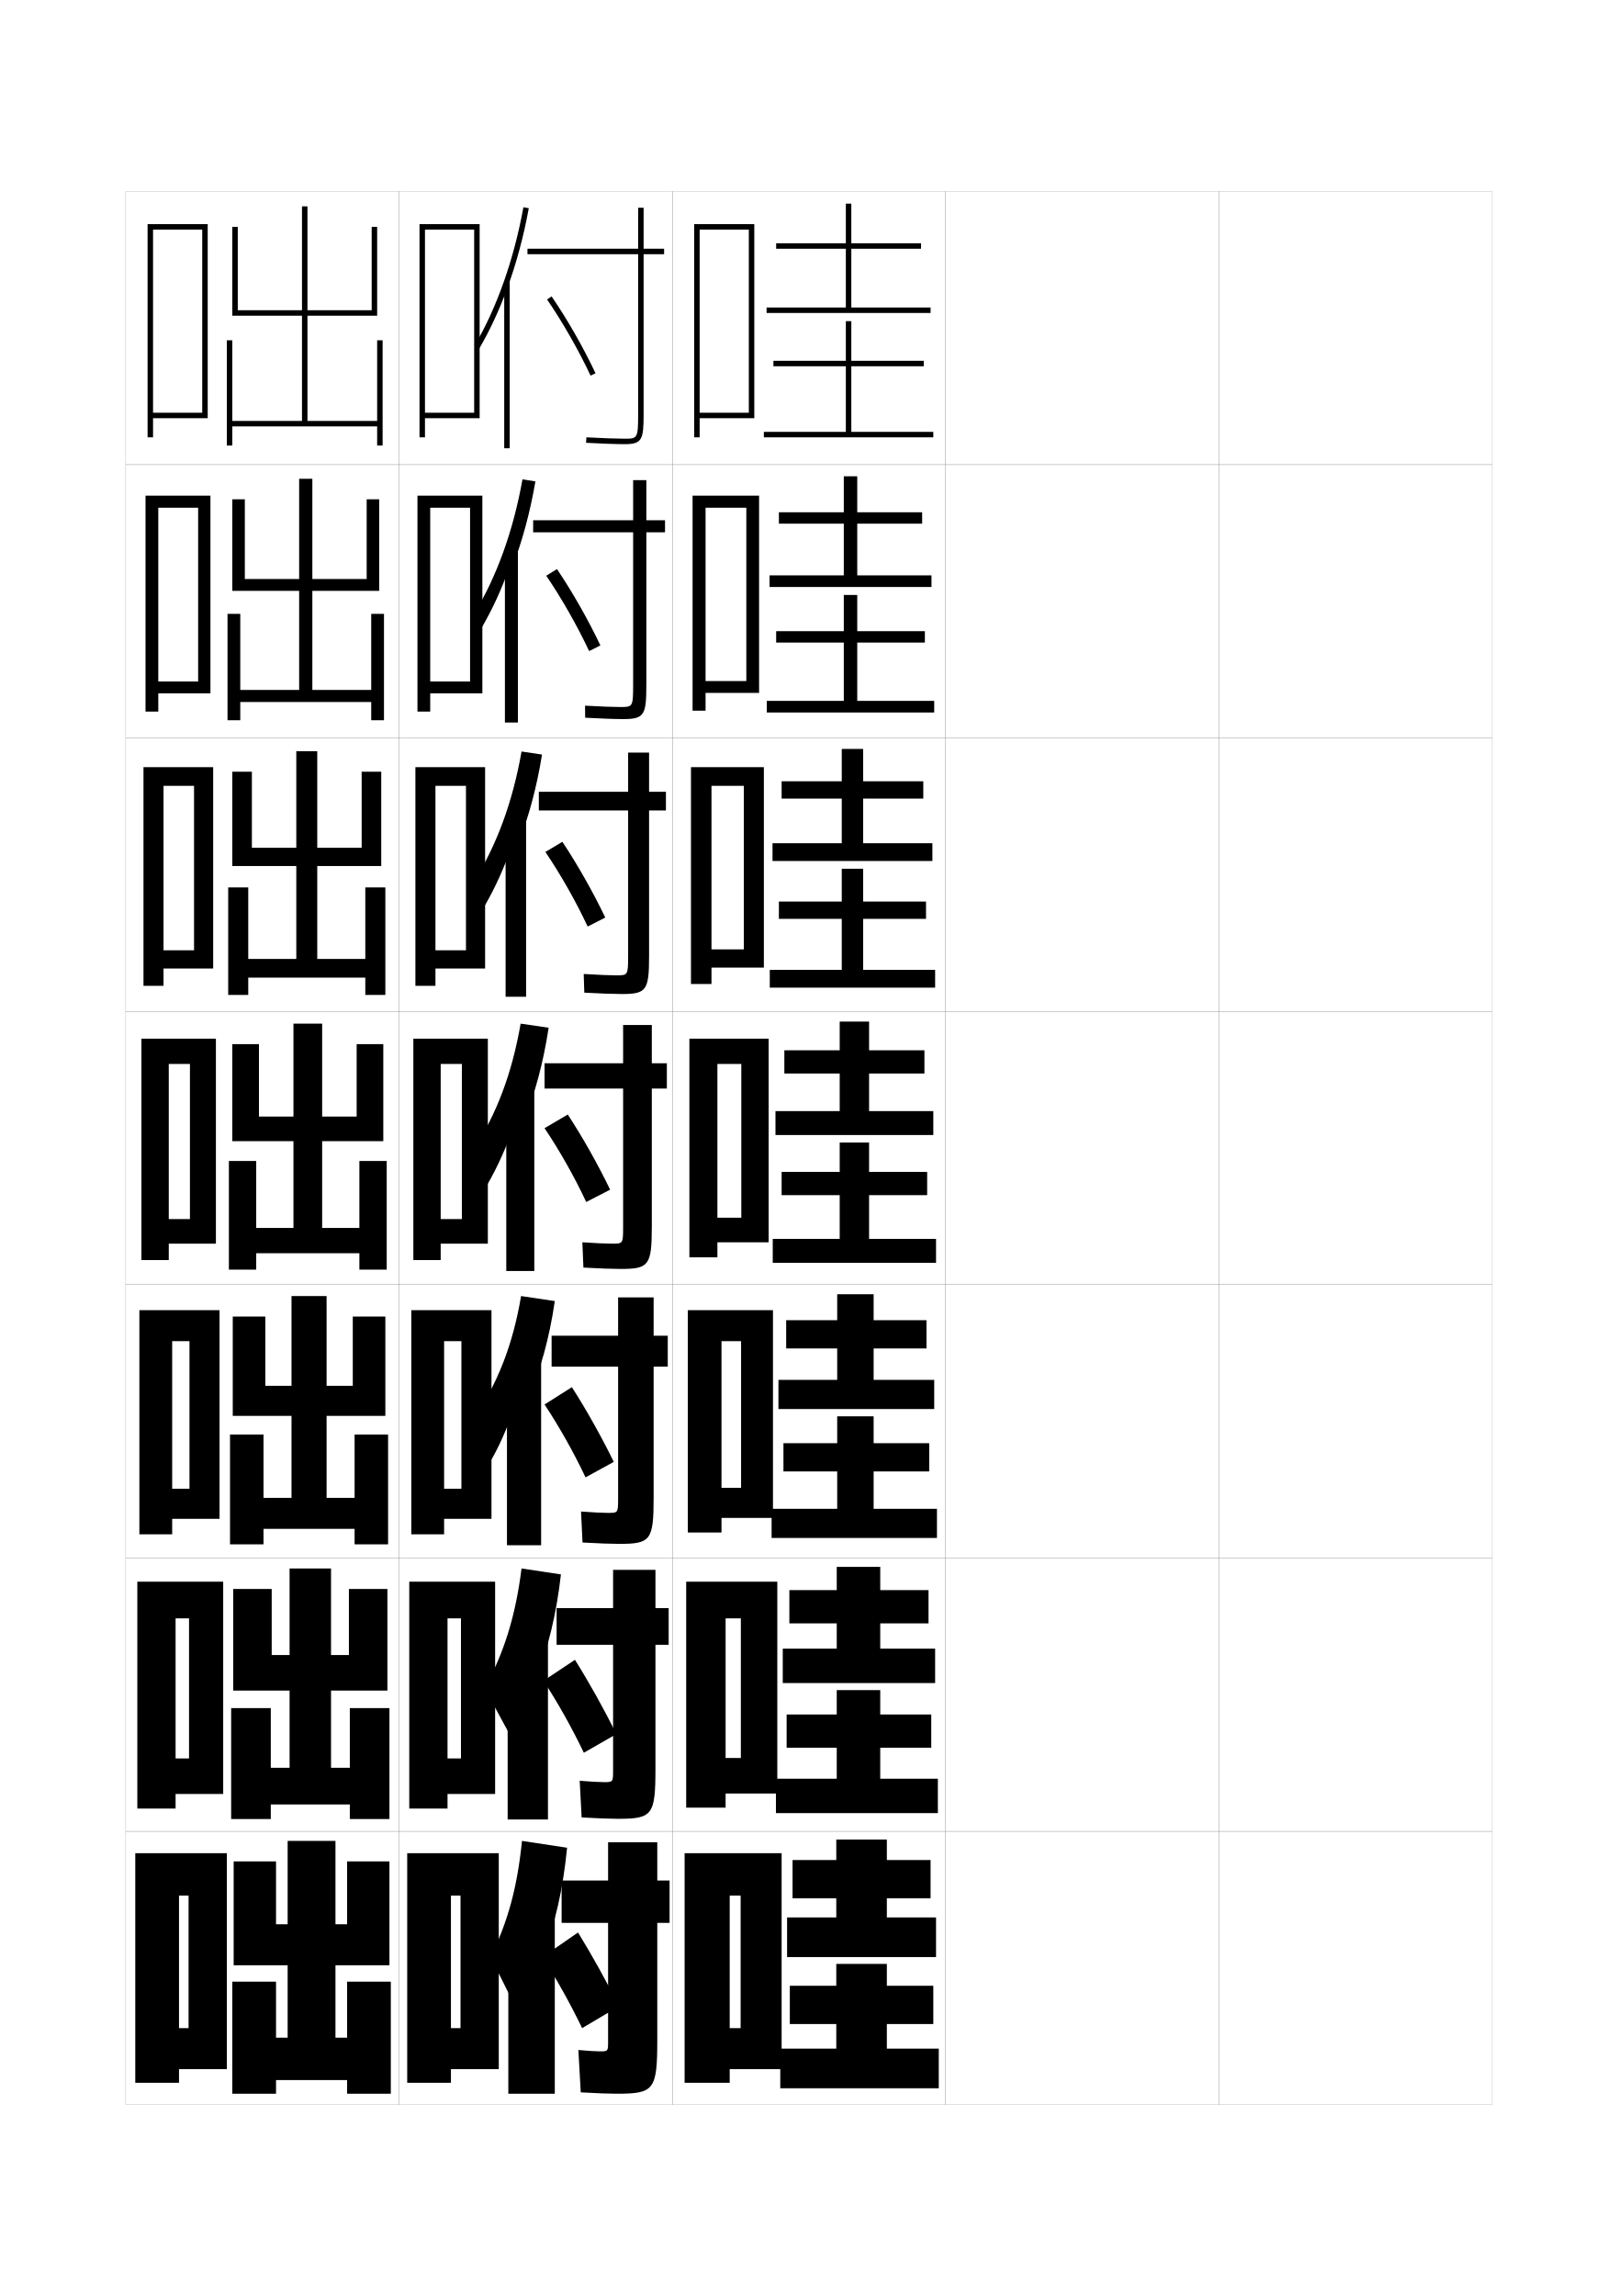
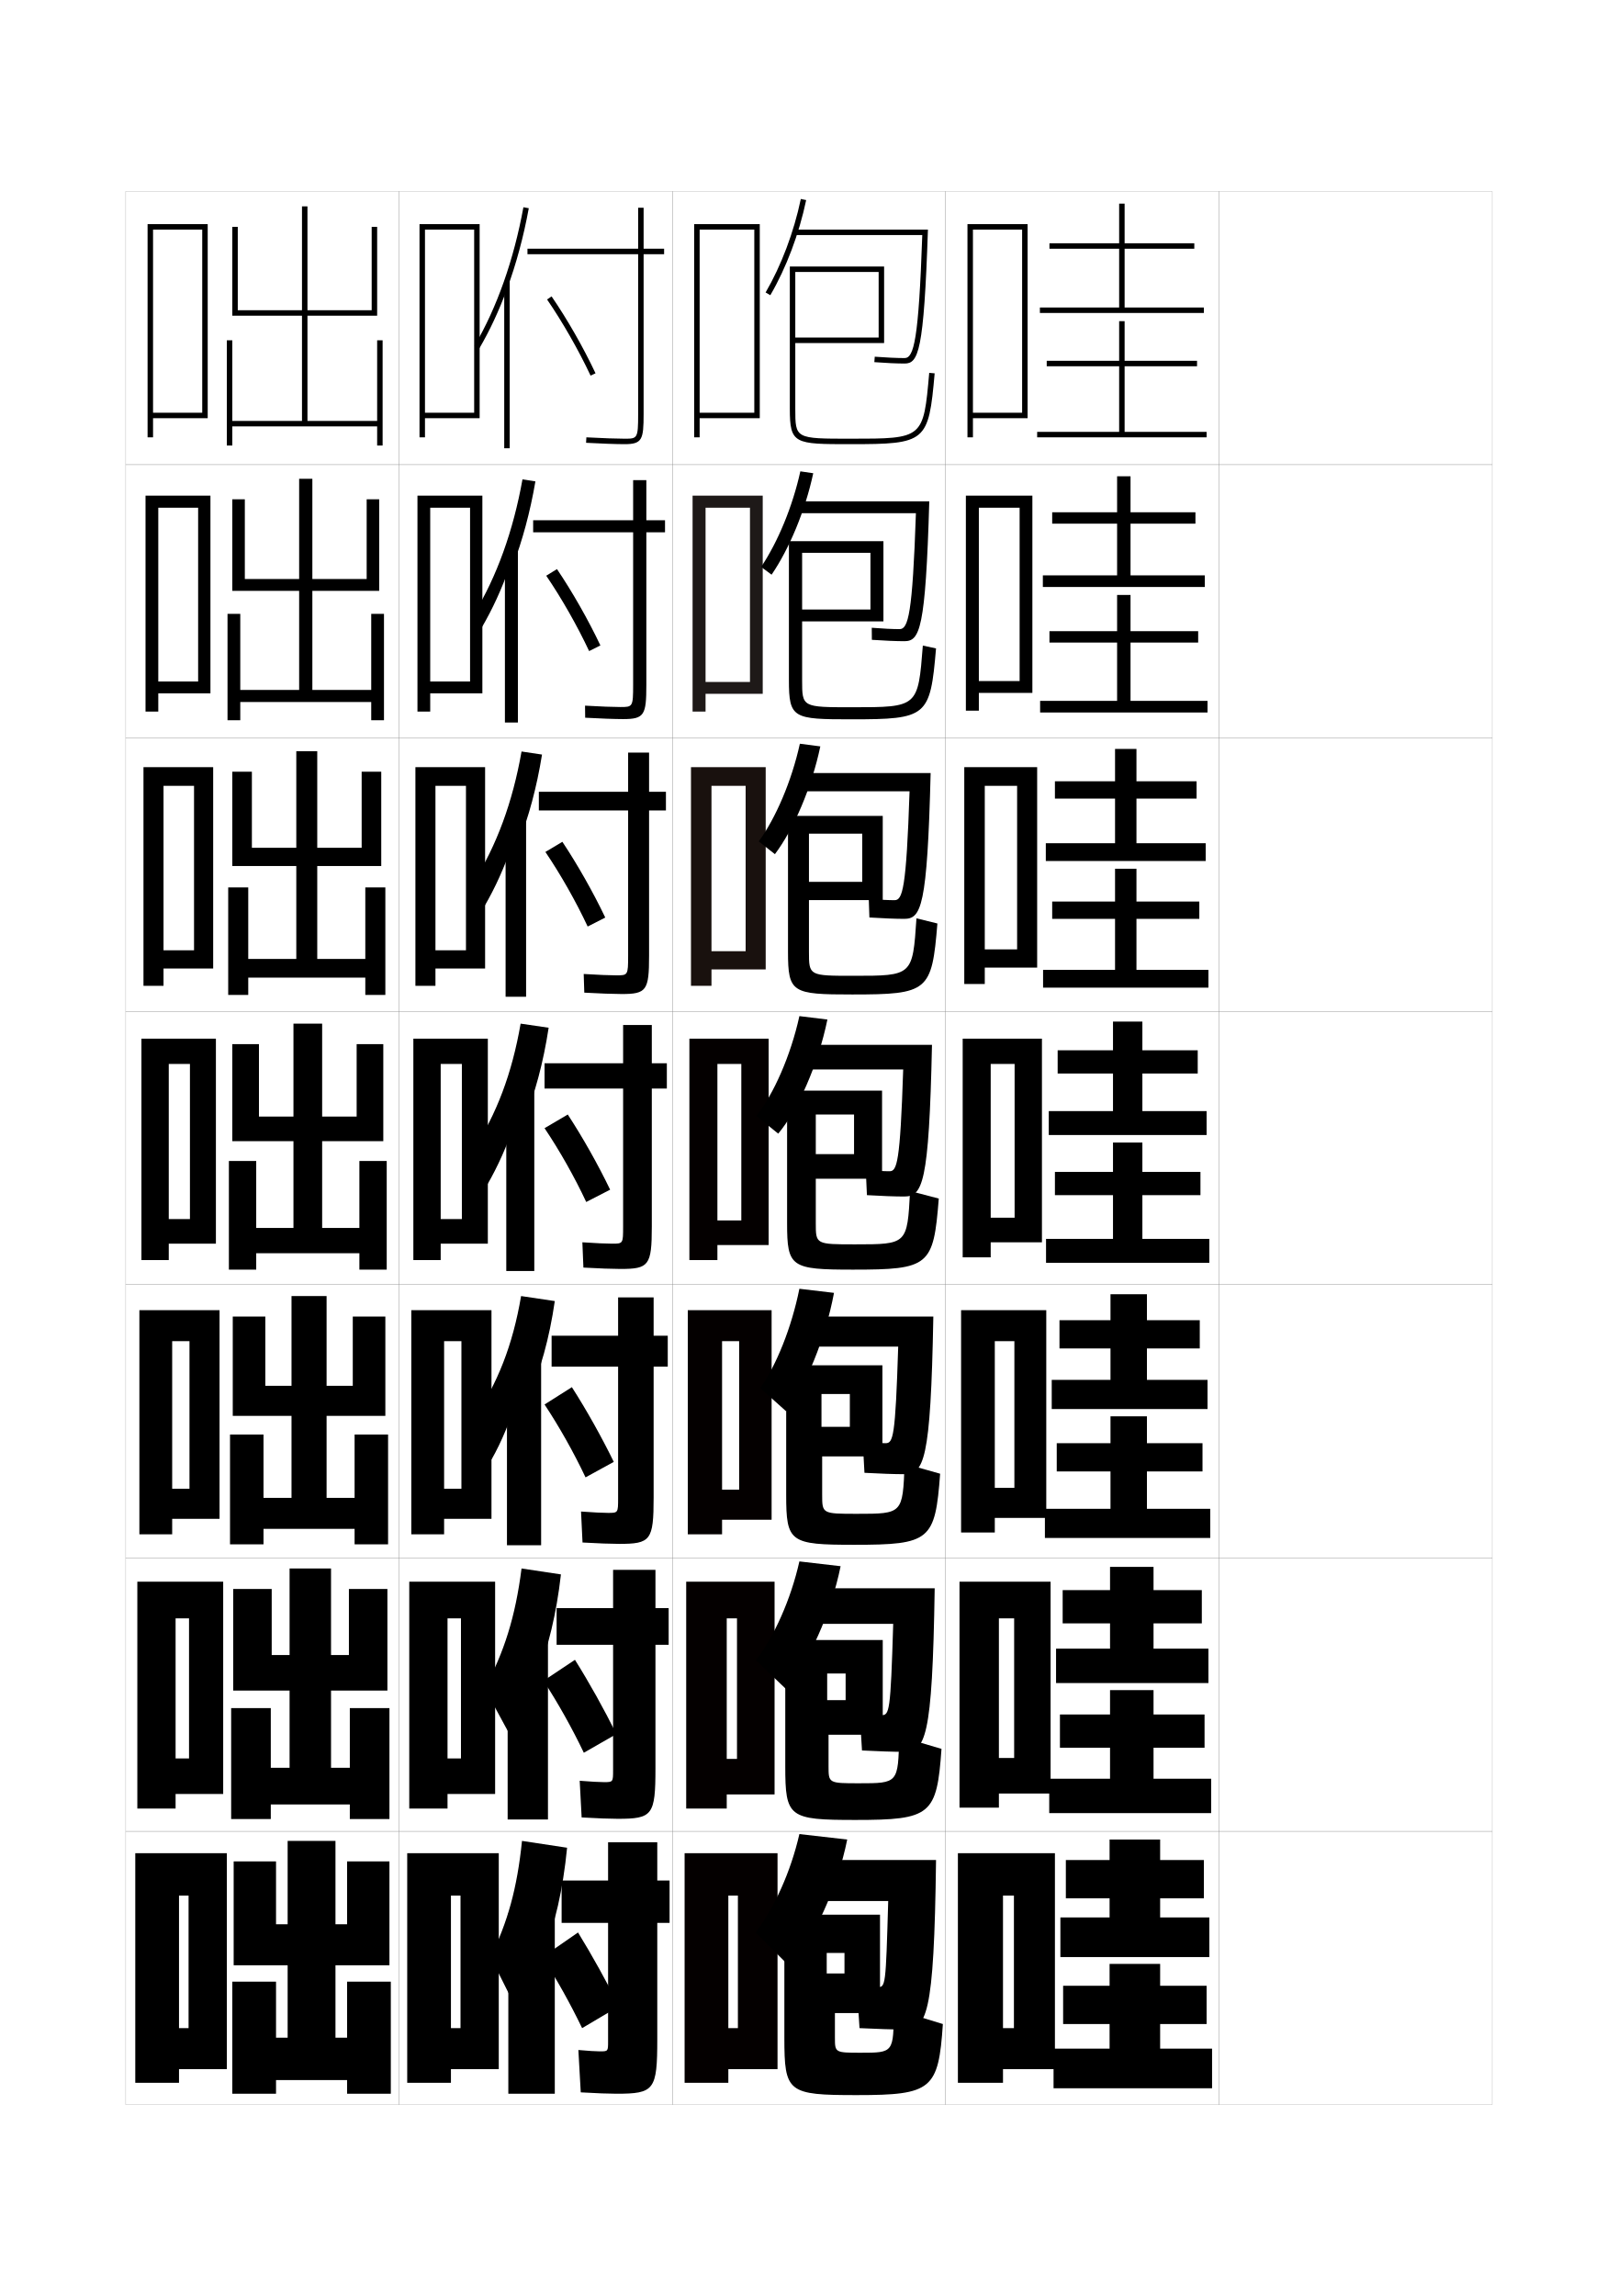
<svg xmlns="http://www.w3.org/2000/svg" version="1.1" id="glyphs" x="0px" y="0px" width="592px" height="840px" viewBox="0 0 592 840" enable-background="new 0 0 592 840" xml:space="preserve">
  <g>
    <rect x="46" y="70" fill="none" stroke="#999999" stroke-width="0.1" width="100" height="100" />
    <rect x="46" y="170" fill="none" stroke="#999999" stroke-width="0.1" width="100" height="100" />
    <rect x="46" y="270" fill="none" stroke="#999999" stroke-width="0.1" width="100" height="100" />
    <rect x="46" y="370" fill="none" stroke="#999999" stroke-width="0.1" width="100" height="100" />
    <rect x="46" y="470" fill="none" stroke="#999999" stroke-width="0.1" width="100" height="100" />
    <rect x="46" y="570" fill="none" stroke="#999999" stroke-width="0.1" width="100" height="100" />
    <rect x="46" y="670" fill="none" stroke="#999999" stroke-width="0.1" width="100" height="100" />
    <rect x="146" y="70" fill="none" stroke="#999999" stroke-width="0.1" width="100" height="100" />
    <rect x="146" y="170" fill="none" stroke="#999999" stroke-width="0.1" width="100" height="100" />
    <rect x="146" y="270" fill="none" stroke="#999999" stroke-width="0.1" width="100" height="100" />
    <rect x="146" y="370" fill="none" stroke="#999999" stroke-width="0.1" width="100" height="100" />
    <rect x="146" y="470" fill="none" stroke="#999999" stroke-width="0.1" width="100" height="100" />
    <rect x="146" y="570" fill="none" stroke="#999999" stroke-width="0.1" width="100" height="100" />
    <rect x="146" y="670" fill="none" stroke="#999999" stroke-width="0.1" width="100" height="100" />
    <rect x="246" y="70" fill="none" stroke="#999999" stroke-width="0.1" width="100" height="100" />
    <rect x="246" y="170" fill="none" stroke="#999999" stroke-width="0.1" width="100" height="100" />
    <rect x="246" y="270" fill="none" stroke="#999999" stroke-width="0.1" width="100" height="100" />
    <rect x="246" y="370" fill="none" stroke="#999999" stroke-width="0.1" width="100" height="100" />
    <rect x="246" y="470" fill="none" stroke="#999999" stroke-width="0.1" width="100" height="100" />
    <rect x="246" y="570" fill="none" stroke="#999999" stroke-width="0.1" width="100" height="100" />
    <rect x="246" y="670" fill="none" stroke="#999999" stroke-width="0.1" width="100" height="100" />
    <rect x="346" y="70" fill="none" stroke="#999999" stroke-width="0.1" width="100" height="100" />
    <rect x="346" y="170" fill="none" stroke="#999999" stroke-width="0.1" width="100" height="100" />
    <rect x="346" y="270" fill="none" stroke="#999999" stroke-width="0.1" width="100" height="100" />
    <rect x="346" y="370" fill="none" stroke="#999999" stroke-width="0.1" width="100" height="100" />
    <rect x="346" y="470" fill="none" stroke="#999999" stroke-width="0.1" width="100" height="100" />
    <rect x="346" y="570" fill="none" stroke="#999999" stroke-width="0.1" width="100" height="100" />
    <rect x="346" y="670" fill="none" stroke="#999999" stroke-width="0.1" width="100" height="100" />
    <rect x="446" y="70" fill="none" stroke="#999999" stroke-width="0.1" width="100" height="100" />
    <rect x="446" y="170" fill="none" stroke="#999999" stroke-width="0.1" width="100" height="100" />
    <rect x="446" y="270" fill="none" stroke="#999999" stroke-width="0.1" width="100" height="100" />
    <rect x="446" y="370" fill="none" stroke="#999999" stroke-width="0.1" width="100" height="100" />
    <rect x="446" y="470" fill="none" stroke="#999999" stroke-width="0.1" width="100" height="100" />
    <rect x="446" y="570" fill="none" stroke="#999999" stroke-width="0.1" width="100" height="100" />
    <rect x="446" y="670" fill="none" stroke="#999999" stroke-width="0.1" width="100" height="100" />
  </g>
  <g>
    <g>
-       <polygon points="324.5,701.5 324.5,694.5 340.5,694.5 340.5,680.5 324.5,680.5 324.5,673 306,673 306,680.5 290,680.5 290,694.5     306,694.5 306,701.5 288,701.5 288,716 342.5,716 342.5,701.5   " />
-       <polygon points="324.5,749.5 324.5,740.5 341.5,740.5 341.5,726.5 324.5,726.5 324.5,718.5 306,718.5 306,726.5 289,726.5     289,740.5 306,740.5 306,749.5 285.5,749.5 285.5,764 343.5,764 343.5,749.5   " />
+       <polygon points="424.5,701.5 424.5,694.5 440.5,694.5 440.5,680.5 424.5,680.5 424.5,673 406,673 406,680.5 390,680.5 390,694.5     406,694.5 406,701.5 388,701.5 388,716 442.5,716 442.5,701.5   " />
+       <polygon points="424.5,749.5 424.5,740.5 441.5,740.5 441.5,726.5 424.5,726.5 424.5,718.5 406,718.5 406,726.5 389,726.5     389,740.5 406,740.5 406,749.5 385.5,749.5 385.5,764 443.5,764 443.5,749.5   " />
    </g>
    <g>
-       <polygon points="322.083,603.166 322.083,593.916 339.75,593.916 339.75,581.75 322.083,581.75     322.083,573.25 306.167,573.25 306.167,581.75 288.833,581.75 288.833,593.916 306.167,593.916     306.167,603.166 286.417,603.166 286.417,615.75 342.167,615.75 342.167,603.166   " />
-       <polygon points="322.083,650.75 322.083,639.416 340.75,639.416 340.75,627.25 322.083,627.25     322.083,618.334 306.167,618.334 306.167,627.25 287.833,627.25 287.833,639.416     306.167,639.416 306.167,650.75 283.917,650.75 283.917,663.334 343.167,663.334     343.167,650.75   " />
+       <polygon points="422.083,603.166 422.083,593.916 439.75,593.916 439.75,581.75 422.083,581.75     422.083,573.25 406.167,573.25 406.167,581.75 388.834,581.75 388.834,593.916 406.167,593.916     406.167,603.166 386.417,603.166 386.417,615.75 442.167,615.75 442.167,603.166   " />
+       <polygon points="422.083,650.75 422.083,639.416 440.75,639.416 440.75,627.25 422.083,627.25     422.083,618.334 406.167,618.334 406.167,627.25 387.834,627.25 387.834,639.416     406.167,639.416 406.167,650.75 383.917,650.75 383.917,663.334 443.167,663.334     443.167,650.75   " />
    </g>
    <g>
-       <polygon points="319.666,504.833 319.666,493.333 339,493.333 339,483 319.666,483 319.666,473.5     306.334,473.5 306.334,483 287.667,483 287.667,493.333 306.334,493.333 306.334,504.833     284.833,504.833 284.833,515.5 341.834,515.5 341.834,504.833   " />
-       <polygon points="319.666,552 319.666,538.333 340,538.333 340,528 319.666,528 319.666,518.167     306.334,518.167 306.334,528 286.667,528 286.667,538.333 306.334,538.333 306.334,552     282.333,552 282.333,562.667 342.834,562.667 342.834,552   " />
+       <polygon points="419.666,504.833 419.666,493.333 439,493.333 439,483 419.666,483 419.666,473.5     406.334,473.5 406.334,483 387.667,483 387.667,493.333 406.334,493.333 406.334,504.833     384.834,504.833 384.834,515.5 441.834,515.5 441.834,504.833   " />
+       <polygon points="419.666,552 419.666,538.333 440,538.333 440,528 419.666,528 419.666,518.167     406.334,518.167 406.334,528 386.667,528 386.667,538.333 406.334,538.333 406.334,552     382.334,552 382.334,562.667 442.834,562.667 442.834,552   " />
    </g>
  </g>
  <g>
    <g>
-       <polygon points="311.5,112.5 311.5,91 337,91 337,89 311.5,89 311.5,74.5 309.5,74.5 309.5,89 284,89 284,91 309.5,91     309.5,112.5 280.5,112.5 280.5,114.5 340.5,114.5 340.5,112.5   " />
-       <polygon points="311.5,158 311.5,134 338,134 338,132 311.5,132 311.5,117.5 309.5,117.5 309.5,132 283,132 283,134 309.5,134     309.5,158 279.5,158 279.5,160 341.5,160 341.5,158   " />
+       <polygon points="411.5,112.5 411.5,91 437,91 437,89 411.5,89 411.5,74.5 409.5,74.5 409.5,89 384,89 384,91 409.5,91     409.5,112.5 380.5,112.5 380.5,114.5 440.5,114.5 440.5,112.5   " />
+       <polygon points="411.5,158 411.5,134 438,134 438,132 411.5,132 411.5,117.5 409.5,117.5 409.5,132 383,132 383,134 409.5,134     409.5,158 379.5,158 379.5,160 441.5,160 441.5,158   " />
    </g>
    <g>
-       <polygon points="313.666,210.5 313.666,191.583 337.416,191.583 337.416,187.416     313.666,187.416 313.666,174.25 308.75,174.25 308.75,187.416 285,187.416     285,191.583 308.75,191.583 308.75,210.5 281.583,210.5 281.583,214.75 340.833,214.75     340.833,210.5   " />
-       <polygon points="313.666,256.417 313.666,235.083 338.416,235.083 338.416,230.917     313.666,230.917 313.666,217.666 308.75,217.666 308.75,230.917 284,230.917 284,235.083     308.75,235.083 308.75,256.417 280.583,256.417 280.583,260.667 341.833,260.667     341.833,256.417   " />
+       <polygon points="413.666,210.5 413.666,191.583 437.416,191.583 437.416,187.416     413.666,187.416 413.666,174.25 408.75,174.25 408.75,187.416 385,187.416 385,191.583     408.75,191.583 408.75,210.5 381.583,210.5 381.583,214.75 440.833,214.75 440.833,210.5   " />
+       <polygon points="413.666,256.417 413.666,235.083 438.416,235.083 438.416,230.917     413.666,230.917 413.666,217.666 408.75,217.666 408.75,230.917 384,230.917 384,235.083     408.75,235.083 408.75,256.417 380.583,256.417 380.583,260.667 441.833,260.667     441.833,256.417   " />
    </g>
    <g>
-       <polygon points="315.834,308.5 315.834,292.167 337.834,292.167 337.834,285.833     315.834,285.833 315.834,274 308,274 308,285.833 286,285.833 286,292.167 308,292.167 308,308.5     282.667,308.5 282.667,315 341.166,315 341.166,308.5   " />
-       <polygon points="315.834,354.833 315.834,336.167 338.834,336.167 338.834,329.833     315.834,329.833 315.834,317.833 308,317.833 308,329.833 285,329.833 285,336.167     308,336.167 308,354.833 281.667,354.833 281.667,361.333 342.167,361.333     342.167,354.833   " />
+       <polygon points="415.834,308.5 415.834,292.167 437.834,292.167 437.834,285.833     415.834,285.833 415.834,274 408,274 408,285.833 386,285.833 386,292.167 408,292.167 408,308.5     382.666,308.5 382.666,315 441.166,315 441.166,308.5   " />
+       <polygon points="415.834,354.833 415.834,336.167 438.834,336.167 438.834,329.833     415.834,329.833 415.834,317.833 408,317.833 408,329.833 385,329.833 385,336.167     408,336.167 408,354.833 381.666,354.833 381.666,361.333 442.167,361.333     442.167,354.833   " />
    </g>
    <g>
-       <polygon points="318,406.5 318,392.75 338.25,392.75 338.25,384.25 318,384.25 318,373.75 307.25,373.75 307.25,384.25     287,384.25 287,392.75 307.25,392.75 307.25,406.5 283.75,406.5 283.75,415.25 341.5,415.25 341.5,406.5   " />
-       <polygon points="318,453.25 318,437.25 339.25,437.25 339.25,428.75 318,428.75 318,418 307.25,418 307.25,428.75 286,428.75     286,437.25 307.25,437.25 307.25,453.25 282.75,453.25 282.75,462 342.5,462 342.5,453.25   " />
+       <polygon points="418,406.5 418,392.75 438.25,392.75 438.25,384.25 418,384.25 418,373.75 407.25,373.75 407.25,384.25     387,384.25 387,392.75 407.25,392.75 407.25,406.5 383.75,406.5 383.75,415.25 441.5,415.25 441.5,406.5   " />
+       <polygon points="418,453.25 418,437.25 439.25,437.25 439.25,428.75 418,428.75 418,418 407.25,418 407.25,428.75 386,428.75     386,437.25 407.25,437.25 407.25,453.25 382.75,453.25 382.75,462 442.5,462 442.5,453.25   " />
    </g>
  </g>
  <g>
-     <polygon points="271,742 267,742 267,757 286,757 286,678 250.5,678 250.5,762 267,762 267,693.5 271,693.5  " />
-     <polygon points="271.083,643.166 265.5,643.166 265.5,656.166 284.417,656.166    284.417,578.667 251.083,578.667 251.083,661.333 265.5,661.333 265.5,592.083    271.083,592.083  " />
-     <polygon points="271.167,544.333 264,544.333 264,555.333 282.833,555.333 282.833,479.333    251.667,479.333 251.667,560.667 264,560.667 264,490.667 271.167,490.667  " />
-     <polygon points="271.25,445.5 262.5,445.5 262.5,454.5 281.25,454.5 281.25,380 252.25,380 252.25,460 262.5,460 262.5,389.25    271.25,389.25  " />
-     <polygon points="260.333,347.333 260.333,354 279.5,354 279.5,280.666 252.833,280.666    252.833,360 260.333,360 260.333,287.5 272.167,287.5 272.167,347.333  " />
-     <polygon points="258.167,249.167 258.167,253.5 277.75,253.5 277.75,181.333 253.417,181.333    253.417,260 258.167,260 258.167,185.75 273.083,185.75 273.083,249.167  " />
-     <polygon points="256,151 256,153 276,153 276,82 254,82 254,160 256,160 256,84 274,84 274,151  " />
+     <polygon points="371,742 367,742 367,757 386,757 386,678 350.5,678 350.5,762 367,762 367,693.5 371,693.5  " />
+     <polygon points="371.083,643.166 365.5,643.166 365.5,656.166 384.416,656.166 384.416,578.667    351.083,578.667 351.083,661.333 365.5,661.333 365.5,592.083 371.083,592.083  " />
+     <polygon points="371.167,544.333 364,544.333 364,555.333 382.834,555.333 382.834,479.333    351.666,479.333 351.666,560.667 364,560.667 364,490.667 371.167,490.667  " />
+     <polygon points="371.25,445.5 362.5,445.5 362.5,454.5 381.25,454.5 381.25,380 352.25,380 352.25,460 362.5,460 362.5,389.25    371.25,389.25  " />
+     <polygon points="360.333,347.333 360.333,354 379.5,354 379.5,280.666 352.833,280.666    352.833,360 360.333,360 360.333,287.5 372.166,287.5 372.166,347.333  " />
+     <polygon points="358.166,249.167 358.166,253.5 377.75,253.5 377.75,181.333 353.417,181.333    353.417,260 358.166,260 358.166,185.75 373.084,185.75 373.084,249.167  " />
+     <polygon points="356,151 356,153 376,153 376,82 354,82 354,160 356,160 356,84 374,84 374,151  " />
  </g>
  <g>
    <path d="M199,714c3.942-9.714,7-22.595,8.5-38l-16.5-2.5c-1.778,17.456-5.254,29.654-11.5,42.5l9.5,19   c3.752-6.525,6.929-15.319,8.5-23L199,714z" />
    <rect x="186" y="700" width="17" height="66" />
    <path d="M240.5,674h-18v14h-17v15.5h17V747c0,3.458-0.047,3.5-3,3.5c-1.399,0-4.222-0.173-7.873-0.5   L212.5,765.5c5.956,0.343,10.316,0.5,13,0.5c13.938,0,15-1.294,15-20v-42.5h4.5V688h-4.5V674z" />
    <path d="M198.5,716c5.177,8.078,10.225,17.13,14.5,26l13.5-8c-4.502-8.974-9.873-18.685-15-27   L198.5,716z" />
  </g>
  <g>
    <path d="M196.602,612.583c3.921-9.662,6.993-22.005,8.647-36.583l-14.417-2.167   c-2.247,17.745-6.431,30.802-13.5,43.833L185.917,633.5   c3.783-6.562,7.085-15.036,8.951-22.75L196.602,612.583z" />
    <rect x="185.75" y="599.133" width="14.75" height="66.533" />
    <path d="M239.833,574.333h-15.5v14h-20.667V601.75h20.667v45.833   c0,4.382-0.037,4.417-3.333,4.417c-1.587,0-4.873-0.173-8.885-0.5l0.709,13.416   c5.825,0.334,10.443,0.5,13.176,0.5c12.753,0,13.833-1.256,13.833-18.5V601.75h4.833   v-13.417h-4.833V574.333z" />
    <path d="M198.875,614.916c5.269,8.081,10.483,17.386,14.75,26.334l11.917-6.834   C221.068,625.372,215.598,615.552,210.375,607.25L198.875,614.916z" />
  </g>
  <g>
    <path d="M193.374,511.167C197.644,501.556,201.02,489.752,203,476l-12.333-1.833   c-3.066,18.033-8.589,31.948-17.5,45.166L179.834,534   c3.756-6.598,7.134-14.752,9.262-22.5L193.374,511.167z" />
    <rect x="185.5" y="497.267" width="12.5" height="68.066" />
    <path d="M239.167,474.667h-13v14h-24.333V500h24.333v48.167   c0,5.306-0.026,5.333-3.667,5.333c-1.775,0-5.523-0.172-9.896-0.499l0.544,11.332   c5.693,0.325,10.571,0.5,13.352,0.5c11.569,0,12.667-1.218,12.667-17V500h5.167v-11.333   h-5.167V474.667z" />
    <path d="M199.25,513.833c5.361,8.084,10.742,17.642,15,26.667l10.333-5.667   C220.139,525.719,214.57,515.789,209.25,507.5L199.25,513.833z" />
  </g>
  <g>
    <g>
      <path d="M185.5,105.765c3.377-9.183,6.078-19.139,7.984-29.585l-1.969-0.359    c-3.499,19.188-9.682,36.711-17.878,50.674l1.725,1.012    C179.203,120.963,182.6,113.648,185.5,105.765L185.5,105.765z" />
      <rect x="184.5" y="102.8" width="2" height="61.2" />
      <path d="M243,91h-7.5V76h-2v15H193v2h40.5v58.5c0,9-0.282,9-5,9c-2.525,0-8.125-0.171-13.943-0.498    l-0.113,1.996C219.612,162.289,225.523,162.5,228.5,162.5c6.482,0,7-1.662,7-11V93h7.5V91z" />
      <path d="M200.176,109.566c5.617,8.17,11.568,18.584,15.919,27.858l1.811-0.85    C213.512,127.208,207.5,116.688,201.824,108.434L200.176,109.566z" />
    </g>
    <g>
      <path d="M187.602,207.093c3.544-9.309,6.378-19.701,8.304-30.974l-4.729-0.739    c-3.394,18.899-9.382,35.506-17.752,49.282l2.9,4.842    c3.842-6.574,7.291-14.062,10.043-21.911L187.602,207.093z" />
      <rect x="184.75" y="201" width="4.75" height="63.333" />
      <path d="M236.5,175.667h-4.833v14.667h-36.583V194.75h36.583v55.833    c0,8.076-0.193,8.083-4.667,8.083c-2.338,0-7.475-0.171-12.932-0.498    l0.051,4.413c5.3,0.3,10.953,0.501,13.88,0.501    c7.783,0,8.5-1.501,8.5-12.5V194.75h6.833v-4.417H236.5V175.667z" />
      <path d="M199.867,210.627c5.563,8.142,11.379,18.356,15.696,27.573l4.124-2.066    c-4.401-9.307-10.298-19.667-15.887-27.928L199.867,210.627z" />
    </g>
    <g>
      <path d="M189.705,308.422c3.712-9.434,6.678-20.263,8.623-32.362l-7.49-1.12    c-3.289,18.611-9.083,34.3-17.626,47.891l4.075,8.671    c3.843-6.604,7.345-14.265,9.949-22.08L189.705,308.422z" />
      <rect x="185" y="299.2" width="7.5" height="65.466" />
      <path d="M237.5,275.333h-7.667v14.333h-32.667V296.5h32.667v53.167    c0,7.153-0.104,7.167-4.333,7.167c-2.15,0-6.824-0.172-11.92-0.499l0.215,6.831    c5.432,0.308,10.826,0.501,13.705,0.501c9.084,0,10-1.34,10-14V296.5h6.167v-6.833H237.5    V275.333z" />
      <path d="M199.559,311.689c5.508,8.114,11.19,18.126,15.473,27.286l6.437-3.283    c-4.408-9.246-10.191-19.445-15.693-27.713L199.559,311.689z" />
    </g>
    <g>
      <path d="M191.808,409.75c3.879-9.56,6.978-20.824,8.942-33.75l-10.25-1.5    c-3.185,18.322-8.784,33.096-17.5,46.5l5.25,12.5c3.845-6.634,7.399-14.469,9.854-22.25    L191.808,409.75z" />
      <rect x="185.25" y="397.4" width="10.25" height="67.6" />
      <path d="M238.5,375H228v14h-28.75v9.25H228v50.5c0,6.229-0.016,6.25-4,6.25    c-1.963,0-6.174-0.172-10.908-0.499l0.38,9.248    C219.034,464.066,224.17,464.25,227,464.25c10.385,0,11.5-1.18,11.5-15.5v-50.5h5.5V389h-5.5V375z" />
      <path d="M199.25,412.75c5.453,8.086,11.001,17.897,15.25,27l8.75-4.5    c-4.416-9.186-10.084-19.225-15.5-27.5L199.25,412.75z" />
    </g>
  </g>
  <g>
    <polygon points="155.5,151 155.5,153 175.5,153 175.5,82 153.5,82 153.5,160 155.5,160 155.5,84 173.5,84 173.5,151  " />
    <polygon points="157.417,249.333 157.417,253.667 176.5,253.667 176.5,181.333 152.75,181.333    152.75,260.333 157.417,260.333 157.417,185.75 172,185.75 172,249.333  " />
    <polygon points="159.333,347.667 159.333,354.333 177.5,354.333 177.5,280.667 152,280.667    152,360.667 159.333,360.667 159.333,287.5 170.5,287.5 170.5,347.667  " />
    <polygon points="169,446 161.25,446 161.25,455 178.5,455 178.5,380 151.25,380 151.25,461 161.25,461 161.25,389.25 169,389.25     " />
    <polygon points="168.833,544.666 162.5,544.666 162.5,555.666 179.833,555.666 179.833,479.333    150.5,479.333 150.5,561.333 162.5,561.333 162.5,490.667 168.833,490.667  " />
    <polygon points="168.667,643.333 163.75,643.333 163.75,656.333 181.167,656.333 181.167,578.667    149.75,578.667 149.75,661.667 163.75,661.667 163.75,592.083 168.667,592.083  " />
    <polygon points="168.5,742 165,742 165,757 182.5,757 182.5,678 149,678 149,762 165,762 165,693.5 168.5,693.5  " />
  </g>
  <g>
    <polygon points="56,151 56,153 76,153 76,82 54,82 54,160 56,160 56,84 74,84 74,151  " />
    <polygon points="57.917,249.333 57.917,253.667 77,253.667 77,181.333 53.25,181.333    53.25,260.333 57.917,260.333 57.917,185.75 72.5,185.75 72.5,249.333  " />
    <polygon points="59.833,347.667 59.833,354.333 78,354.333 78,280.667 52.5,280.667 52.5,360.667    59.833,360.667 59.833,287.5 71,287.5 71,347.667  " />
    <polygon points="69.5,446 61.75,446 61.75,455 79,455 79,380 51.75,380 51.75,461 61.75,461 61.75,389.25 69.5,389.25  " />
    <polygon points="69.333,544.666 63,544.666 63,555.666 80.333,555.666    80.333,479.333 51,479.333 51,561.333 63,561.333 63,490.666 69.333,490.666  " />
    <polygon points="69.167,643.333 64.25,643.333 64.25,656.333 81.667,656.333 81.667,578.667    50.25,578.667 50.25,661.667 64.25,661.667 64.25,592.083 69.167,592.083  " />
    <polygon points="69,742 65.5,742 65.5,757 83,757 83,678 49.5,678 49.5,762 65.5,762 65.5,693.5 69,693.5  " />
  </g>
  <polygon points="127,725 127,745.5 122.75,745.5 122.75,719 142.5,719 142.5,681 127,681 127,704 122.75,704 122.75,673.5   105.25,673.5 105.25,704 101,704 101,681 85.5,681 85.5,719 105.25,719 105.25,745.5 101,745.5 101,725 85,725 85,766 101,766   101,761 127,761 127,766 143,766 143,725 " />
  <g>
    <polygon points="128,624.916 128,646.75 121.125,646.75 121.125,618.5 141.75,618.5 141.75,581.333    127.666,581.333 127.666,605.5 121.125,605.5 121.125,573.833 105.958,573.833 105.958,605.5    99.417,605.5 99.417,581.333 85.333,581.333 85.333,618.5 105.958,618.5 105.958,646.75    99.083,646.75 99.083,624.916 84.583,624.916 84.583,665.5 99.083,665.5 99.083,660.166    128,660.166 128,665.5 142.5,665.5 142.5,624.916  " />
    <polygon points="129.75,524.833 129.75,548 119.5,548 119.5,518 141,518 141,481.666 129.083,481.666    129.083,507 119.5,507 119.5,474.166 106.667,474.166 106.667,507 97.083,507 97.083,481.666    85.167,481.666 85.167,518 106.667,518 106.667,548 96.417,548 96.417,524.833    84.167,524.833 84.167,565 96.417,565 96.417,559.333 129.75,559.333 129.75,565 142,565    142,524.833  " />
    <polygon points="131.5,424.75 131.5,449.25 117.875,449.25 117.875,417.5 140.25,417.5 140.25,382 130.5,382 130.5,408.5    117.875,408.5 117.875,374.5 107.375,374.5 107.375,408.5 94.75,408.5 94.75,382 85,382 85,417.5 107.375,417.5 107.375,449.25    93.75,449.25 93.75,424.75 83.75,424.75 83.75,464.5 93.75,464.5 93.75,458.5 131.5,458.5 131.5,464.5 141.5,464.5 141.5,424.75     " />
    <polygon points="133.667,324.667 133.667,350.833 116.083,350.833 116.083,316.833    139.5,316.833 139.5,282.333 132.333,282.333 132.333,310.167 116.083,310.167    116.083,274.833 108.417,274.833 108.417,310.167 92.167,310.167 92.167,282.333    85,282.333 85,316.833 108.417,316.833 108.417,350.833 90.833,350.833 90.833,324.667    83.5,324.667 83.5,364 90.833,364 90.833,357.667 133.667,357.667 133.667,364 141,364    141,324.667  " />
    <polygon points="135.833,224.583 135.833,252.417 114.292,252.417 114.292,216.167    138.75,216.167 138.75,182.667 134.167,182.667 134.167,211.833 114.292,211.833    114.292,175.167 109.458,175.167 109.458,211.833 89.583,211.833 89.583,182.667    85,182.667 85,216.167 109.458,216.167 109.458,252.417 87.917,252.417 87.917,224.583    83.25,224.583 83.25,263.5 87.917,263.5 87.917,256.833 135.833,256.833 135.833,263.5 140.5,263.5    140.5,224.583  " />
  </g>
  <polygon points="138,124.5 138,154 112.5,154 112.5,115.5 138,115.5 138,83 136,83 136,113.5 112.5,113.5 112.5,75.5 110.5,75.5   110.5,113.5 87,113.5 87,83 85,83 85,115.5 110.5,115.5 110.5,154 85,154 85,124.5 83,124.5 83,163 85,163 85,156 138,156 138,163   140,163 140,124.5 " />
+   <polygon points="256,151 256,153 278,153 278,82 254,82 254,160 256,160 256,84 276,84 276,151 " />
+   <g>
+     <polygon fill="#1E1918" points="258.166,249.5 258.166,253.833 279.083,253.833 279.083,181.333    253.417,181.333 253.417,260.333 258.166,260.333 258.166,185.75 274.417,185.75    274.417,249.5  " />
+     <polygon fill="#19110E" points="260.333,348 260.333,354.667 280.167,354.667 280.167,280.667    252.833,280.667 252.833,360.667 260.333,360.667 260.333,287.5 272.833,287.5 272.833,348     " />
+     <polygon fill="#040000" points="271.25,446.5 262.5,446.5 262.5,455.5 281.25,455.5 281.25,380 252.25,380 252.25,461 262.5,461    262.5,389.25 271.25,389.25  " />
+     <polygon fill="#040000" points="270.458,545 264.208,545 264.208,556 282.333,556 282.333,479.334    251.667,479.334 251.667,561.334 264.208,561.334 264.208,490.666 270.458,490.666  " />
+     <polygon fill="#040000" points="269.667,643.5 265.917,643.5 265.917,656.5 283.417,656.5    283.417,578.667 251.083,578.667 251.083,661.667 265.917,661.667 265.917,592.083    269.667,592.083  " />
+   </g>
+   <polygon fill="#040000" points="270,742 266.5,742 266.5,757 284.5,757 284.5,678 250.5,678 250.5,762 266.5,762 266.5,693.5   270,693.5 " />
+   <g>
+     <path d="M280.136,106.997l1.729,1.006c5.859-10.063,10.517-22.422,13.114-34.798   l-1.957-0.41C290.467,84.967,285.891,97.113,280.136,106.997z" />
+     <path d="M291,84v2h46.465c-1.325,38.426-3.084,45-6.465,45   c-2.753,0-6.938-0.19-10.924-0.497l-0.152,1.994C323.955,132.808,328.199,133,331,133   c5.017,0,7.052-4.224,8.534-49H291z" />
+     <path d="M291,125.5h32.5v-28H291v2h30.5v24H291v-26h-2v52c0,13,1.678,13,22.217,13   c27.691,0,28.555-0.727,30.779-25.912l-1.992-0.176   C337.876,160.5,337.876,160.5,311.217,160.5C291,160.5,291,160.5,291,149.5V125.5z" />
+   </g>
+   <g>
+     <g>
+       <path d="M282.326,210.252c6.489-9.526,12.281-23.35,15.242-37.115l-4.721-0.69    c-2.862,12.952-8.2,25.767-14.341,34.968L282.326,210.252z" />
+       <path d="M291.333,183.417v4.333h43.804c-1.252,37.039-2.824,42.417-5.971,42.417    c-2.482,0-6.14-0.17-10.186-0.497l0.039,4.411    c4.375,0.31,8.975,0.503,11.896,0.503c5.609,0,7.758-4.206,9.112-51.167H291.333z" />
+       <path d="M293.5,227.333v21.5c0,9.91,0.008,9.917,18.264,9.917    c24.136,0,24.141-0.003,25.905-22.559l4.828,1.034    c-2.126,25.016-3.205,25.941-30.983,25.941c-21.269,0-22.848-0.295-22.848-14.333V198    H293.5v25h25v-20.75h-25V198h29.75v29.333H293.5z" />
+     </g>
+     <g>
+       <path d="M283.538,312.501c6.8-8.989,13.443-24.276,16.621-39.433l-7.485-0.97    c-3.021,13.731-8.842,27.215-15.045,35.734L283.538,312.501z" />
+       <path d="M291.667,282.833V289.5h41.143c-1.181,35.651-2.563,39.833-5.477,39.833    c-2.213,0-5.341-0.15-9.448-0.498l0.23,6.829    c4.719,0.309,9.674,0.502,12.718,0.502c6.202,0,8.463-4.188,9.69-53.333H291.667z    " />
+       <path d="M296,329.292v18.875C296,356.986,296.016,357,312.311,357    c21.613,0,21.623-0.005,23.023-21.029l7.664,1.892    c-2.025,24.847-3.322,25.971-31.188,25.971c-21.998,0-23.478-0.59-23.478-15.667V298.5    H296v24.125h19.5V305H296v-6.5h27v30.792H296z" />
+     </g>
+     <g>
+       <path d="M284.75,414.75c7.11-8.452,14.604-25.203,18-41.75l-10.25-1.25    c-3.18,14.511-9.483,28.664-15.75,36.5L284.75,414.75z" />
+       <path d="M292,382.25v9h38.482c-1.108,34.264-2.304,37.25-4.982,37.25    c-1.943,0-4.543-0.13-8.712-0.498l0.424,9.246    C322.272,437.556,327.584,437.75,330.75,437.75c6.795,0,9.168-4.17,10.268-55.5H292z" />
+       <path d="M298.5,431.25v16.25c0,7.729,0.023,7.75,14.358,7.75c19.09,0,19.105-0.008,20.142-19.5    l10.5,2.75c-1.927,24.677-3.44,26-31.392,26C289.38,464.5,288,463.614,288,447.5V399h10.5v23.25h14    v-14.5h-14V399h24.25v32.25H298.5z" />
+     </g>
+   </g>
+   <g>
+     <path d="M287.667,516.334c7.025-8.935,14.324-26.418,17.499-43.334L292.5,471.5   c-2.877,14.288-8.479,28.076-14.333,36.333L287.667,516.334z" />
+     <path d="M292.333,481.666v11h36.321C327.613,525.998,326.807,528,324,528   c-1.674,0-4.076-0.119-8.309-0.499l0.617,11.331   c5.402,0.307,11.07,0.502,14.358,0.502c7.387,0,9.874-4.152,10.845-57.668   H292.333z" />
+     <path d="M300.833,532.834v14c0,6.971,0.031,7,12.739,7c16.717,0,16.736-0.016,17.428-18.334   l13,3.666c-1.82,24.428-3.634,26.001-31.428,26.001   c-23.579,0-24.905-0.897-24.905-18.333V499.5h12.916V522h10.376v-12h-10.376v-10.5H322.875   v33.334H300.833z" />
+   </g>
+   <g>
+     <path d="M287.583,617.917c8.145-9.416,16.501-27.632,20-44.917L292.5,571.25   c-3.177,14.065-9.249,27.487-15.917,36.166L287.583,617.917z" />
+     <path d="M292.667,581.083v13h34.16C325.854,626.483,325.435,627.5,322.5,627.5   c-1.404,0-3.609-0.109-7.904-0.5l0.809,13.416   c5.746,0.305,11.77,0.501,15.18,0.501c7.979,0,10.579-4.134,11.422-59.834   H292.667z" />
+     <path d="M303.166,634.667v11.5c0,6.214,0.039,6.25,11.12,6.25   c14.343,0,14.368-0.022,14.714-17.167l15.5,4.583   c-1.714,24.178-3.827,26.001-31.464,26.001c-24.43,0-25.703-0.908-25.703-19.667V600   h15.333v22h6.751v-9.75h-6.751V600H323v34.667H303.166z" />
+   </g>
+   <g>
+     <path d="M289,719.5c8.661-9.897,17.448-28.847,21-46.5l-17.5-2c-3.175,13.843-9.132,26.899-16,36   L289,719.5z" />
+     <path d="M330.5,742.5c8.571,0,11.285-4.115,12-62H293v15h32c-0.906,31.469-0.938,31.5-4,31.5   c-1.135,0-3.143-0.1-7.5-0.5l1,15.5C320.59,742.304,326.969,742.5,330.5,742.5z" />
+     <path d="M305.5,736.5v9c0,5.457,0.047,5.5,9.5,5.5c11.969,0,12-0.029,12-16l18,5.5   c-1.607,23.928-4.021,26-31.5,26c-25.281,0-26.5-0.919-26.5-21v-45h15.5V722h6.5v-7.5h-6.5v-14H322v36H305.5z" />
+   </g>
</svg>
